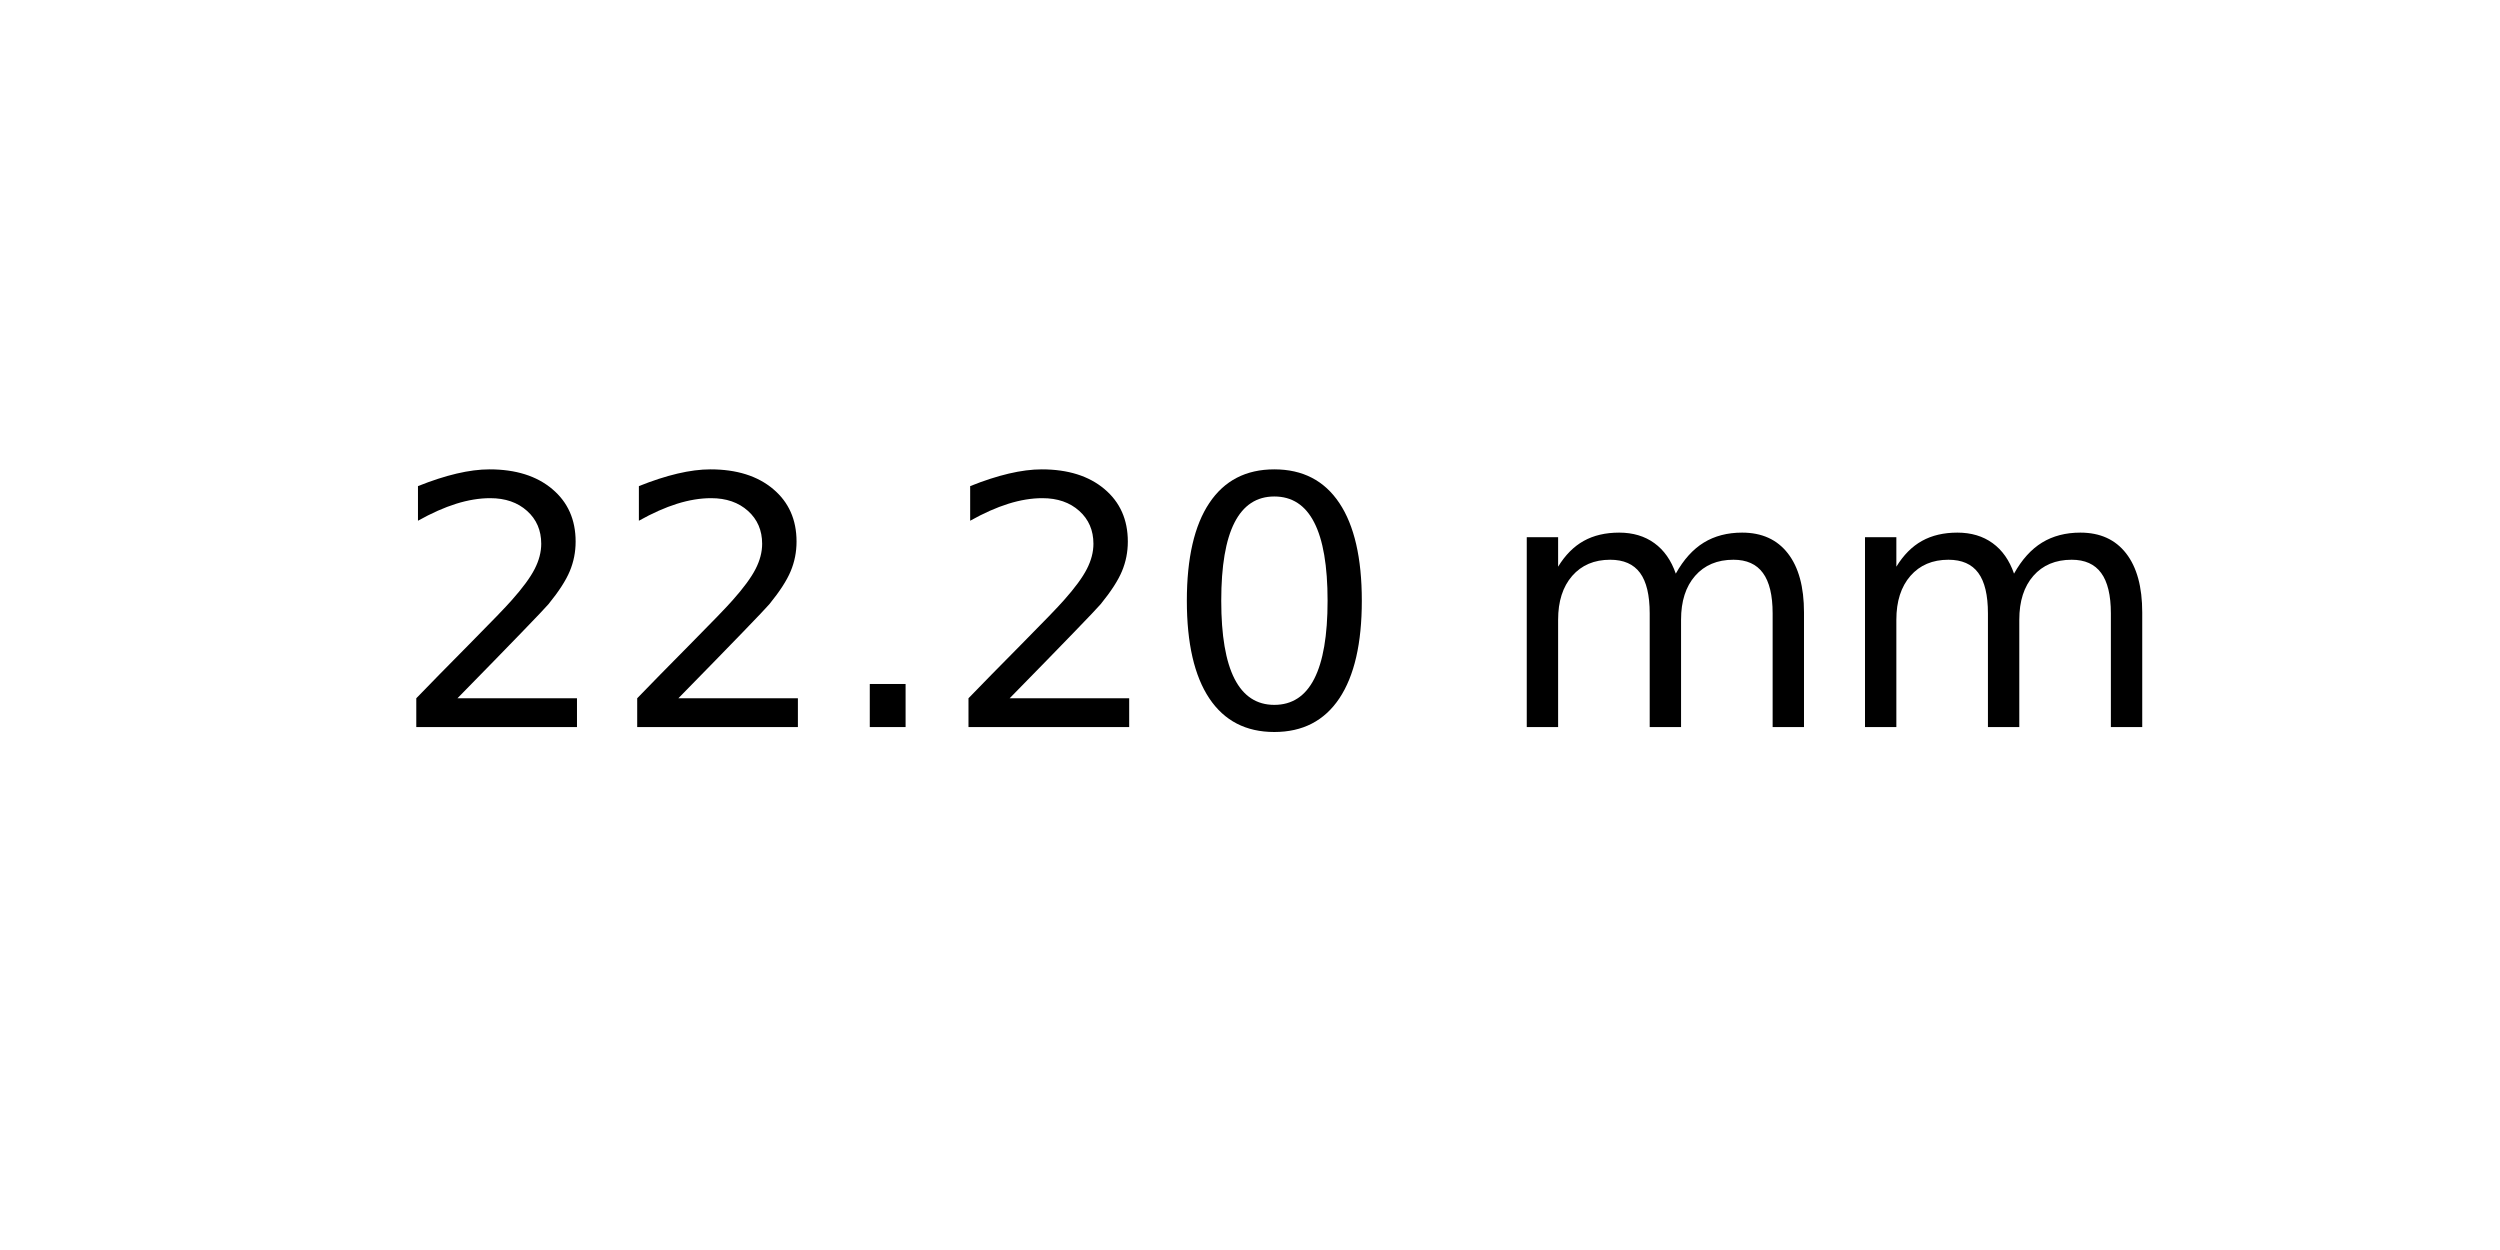
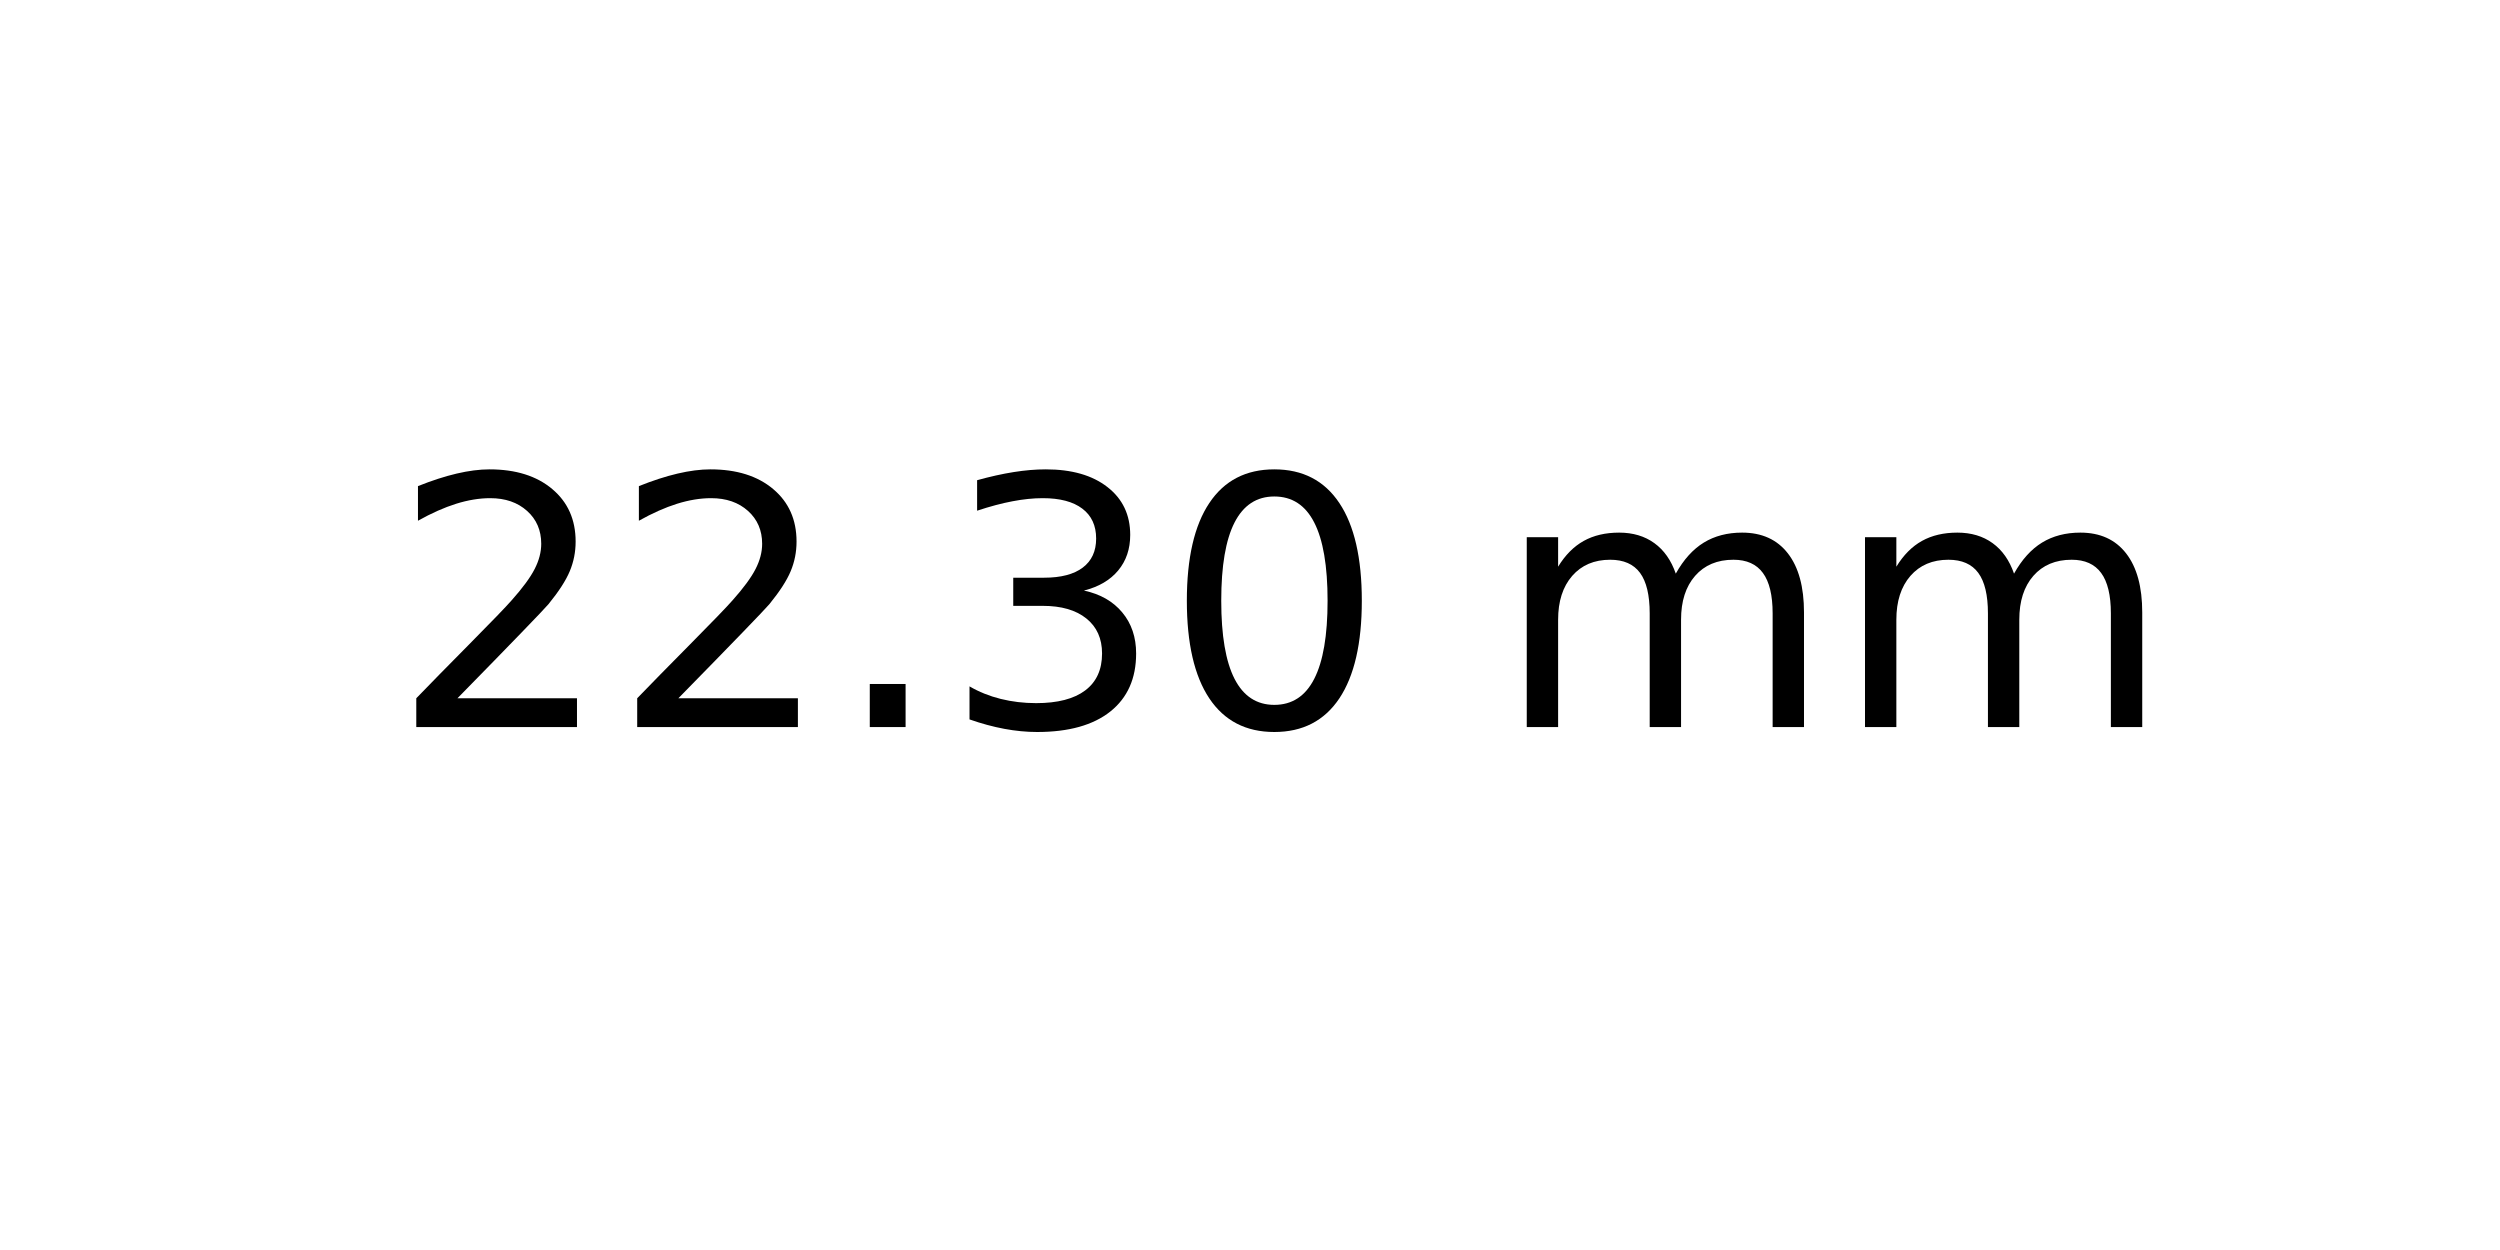
<svg xmlns="http://www.w3.org/2000/svg" xmlns:xlink="http://www.w3.org/1999/xlink" width="72pt" height="36pt" viewBox="0 0 72 36" version="1.1">
  <defs>
    <style type="text/css">*{stroke-linejoin: round; stroke-linecap: butt}</style>
  </defs>
  <g id="figure_1">
    <g id="axes_1">
      <g id="text_1">
        <g transform="translate(11.25625 20.93937) scale(0.1 -0.1)">
          <defs>
            <path id="DejaVuSans-32" d="M 1228 531  L 3431 531  L 3431 0  L 469 0  L 469 531  Q 828 903 1448 1529  Q 2069 2156 2228 2338  Q 2531 2678 2651 2914  Q 2772 3150 2772 3378  Q 2772 3750 2511 3984  Q 2250 4219 1831 4219  Q 1534 4219 1204 4116  Q 875 4013 500 3803  L 500 4441  Q 881 4594 1212 4672  Q 1544 4750 1819 4750  Q 2544 4750 2975 4387  Q 3406 4025 3406 3419  Q 3406 3131 3298 2873  Q 3191 2616 2906 2266  Q 2828 2175 2409 1742  Q 1991 1309 1228 531  z " transform="scale(0.015625)" />
            <path id="DejaVuSans-2e" d="M 684 794  L 1344 794  L 1344 0  L 684 0  L 684 794  z " transform="scale(0.015625)" />
+             <path id="DejaVuSans-33" d="M 2597 2516  Q 3050 2419 3304 2112  Q 3559 1806 3559 1356  Q 3559 666 3084 287  Q 2609 -91 1734 -91  Q 1441 -91 1130 -33  Q 819 25 488 141  L 488 750  Q 750 597 1062 519  Q 1375 441 1716 441  Q 2309 441 2620 675  Q 2931 909 2931 1356  Q 2931 1769 2642 2001  Q 2353 2234 1838 2234  L 1294 2234  L 1294 2753  L 1863 2753  Q 2328 2753 2575 2939  Q 2822 3125 2822 3475  Q 2822 3834 2567 4026  Q 2313 4219 1838 4219  Q 1578 4219 1281 4162  Q 984 4106 628 3988  L 628 4550  Q 988 4650 1302 4700  Q 1616 4750 1894 4750  Q 2613 4750 3031 4423  Q 3450 4097 3450 3541  Q 3450 3153 3228 2886  Q 3006 2619 2597 2516  z " transform="scale(0.015625)" />
            <path id="DejaVuSans-30" d="M 2034 4250  Q 1547 4250 1301 3770  Q 1056 3291 1056 2328  Q 1056 1369 1301 889  Q 1547 409 2034 409  Q 2525 409 2770 889  Q 3016 1369 3016 2328  Q 3016 3291 2770 3770  Q 2525 4250 2034 4250  z M 2034 4750  Q 2819 4750 3233 4129  Q 3647 3509 3647 2328  Q 3647 1150 3233 529  Q 2819 -91 2034 -91  Q 1250 -91 836 529  Q 422 1150 422 2328  Q 422 3509 836 4129  Q 1250 4750 2034 4750  z " transform="scale(0.015625)" />
            <path id="DejaVuSans-20" transform="scale(0.015625)" />
            <path id="DejaVuSans-6d" d="M 3328 2828  Q 3544 3216 3844 3400  Q 4144 3584 4550 3584  Q 5097 3584 5394 3201  Q 5691 2819 5691 2113  L 5691 0  L 5113 0  L 5113 2094  Q 5113 2597 4934 2840  Q 4756 3084 4391 3084  Q 3944 3084 3684 2787  Q 3425 2491 3425 1978  L 3425 0  L 2847 0  L 2847 2094  Q 2847 2600 2669 2842  Q 2491 3084 2119 3084  Q 1678 3084 1418 2786  Q 1159 2488 1159 1978  L 1159 0  L 581 0  L 581 3500  L 1159 3500  L 1159 2956  Q 1356 3278 1631 3431  Q 1906 3584 2284 3584  Q 2666 3584 2933 3390  Q 3200 3197 3328 2828  z " transform="scale(0.015625)" />
          </defs>
          <use xlink:href="#DejaVuSans-32" />
          <use xlink:href="#DejaVuSans-32" x="63.623" />
          <use xlink:href="#DejaVuSans-2e" x="127.246" />
-           <use xlink:href="#DejaVuSans-32" x="159.033" />
+           <use xlink:href="#DejaVuSans-33" x="159.033" />
          <use xlink:href="#DejaVuSans-30" x="222.656" />
          <use xlink:href="#DejaVuSans-20" x="286.279" />
          <use xlink:href="#DejaVuSans-6d" x="318.066" />
          <use xlink:href="#DejaVuSans-6d" x="415.479" />
        </g>
      </g>
    </g>
  </g>
</svg>
